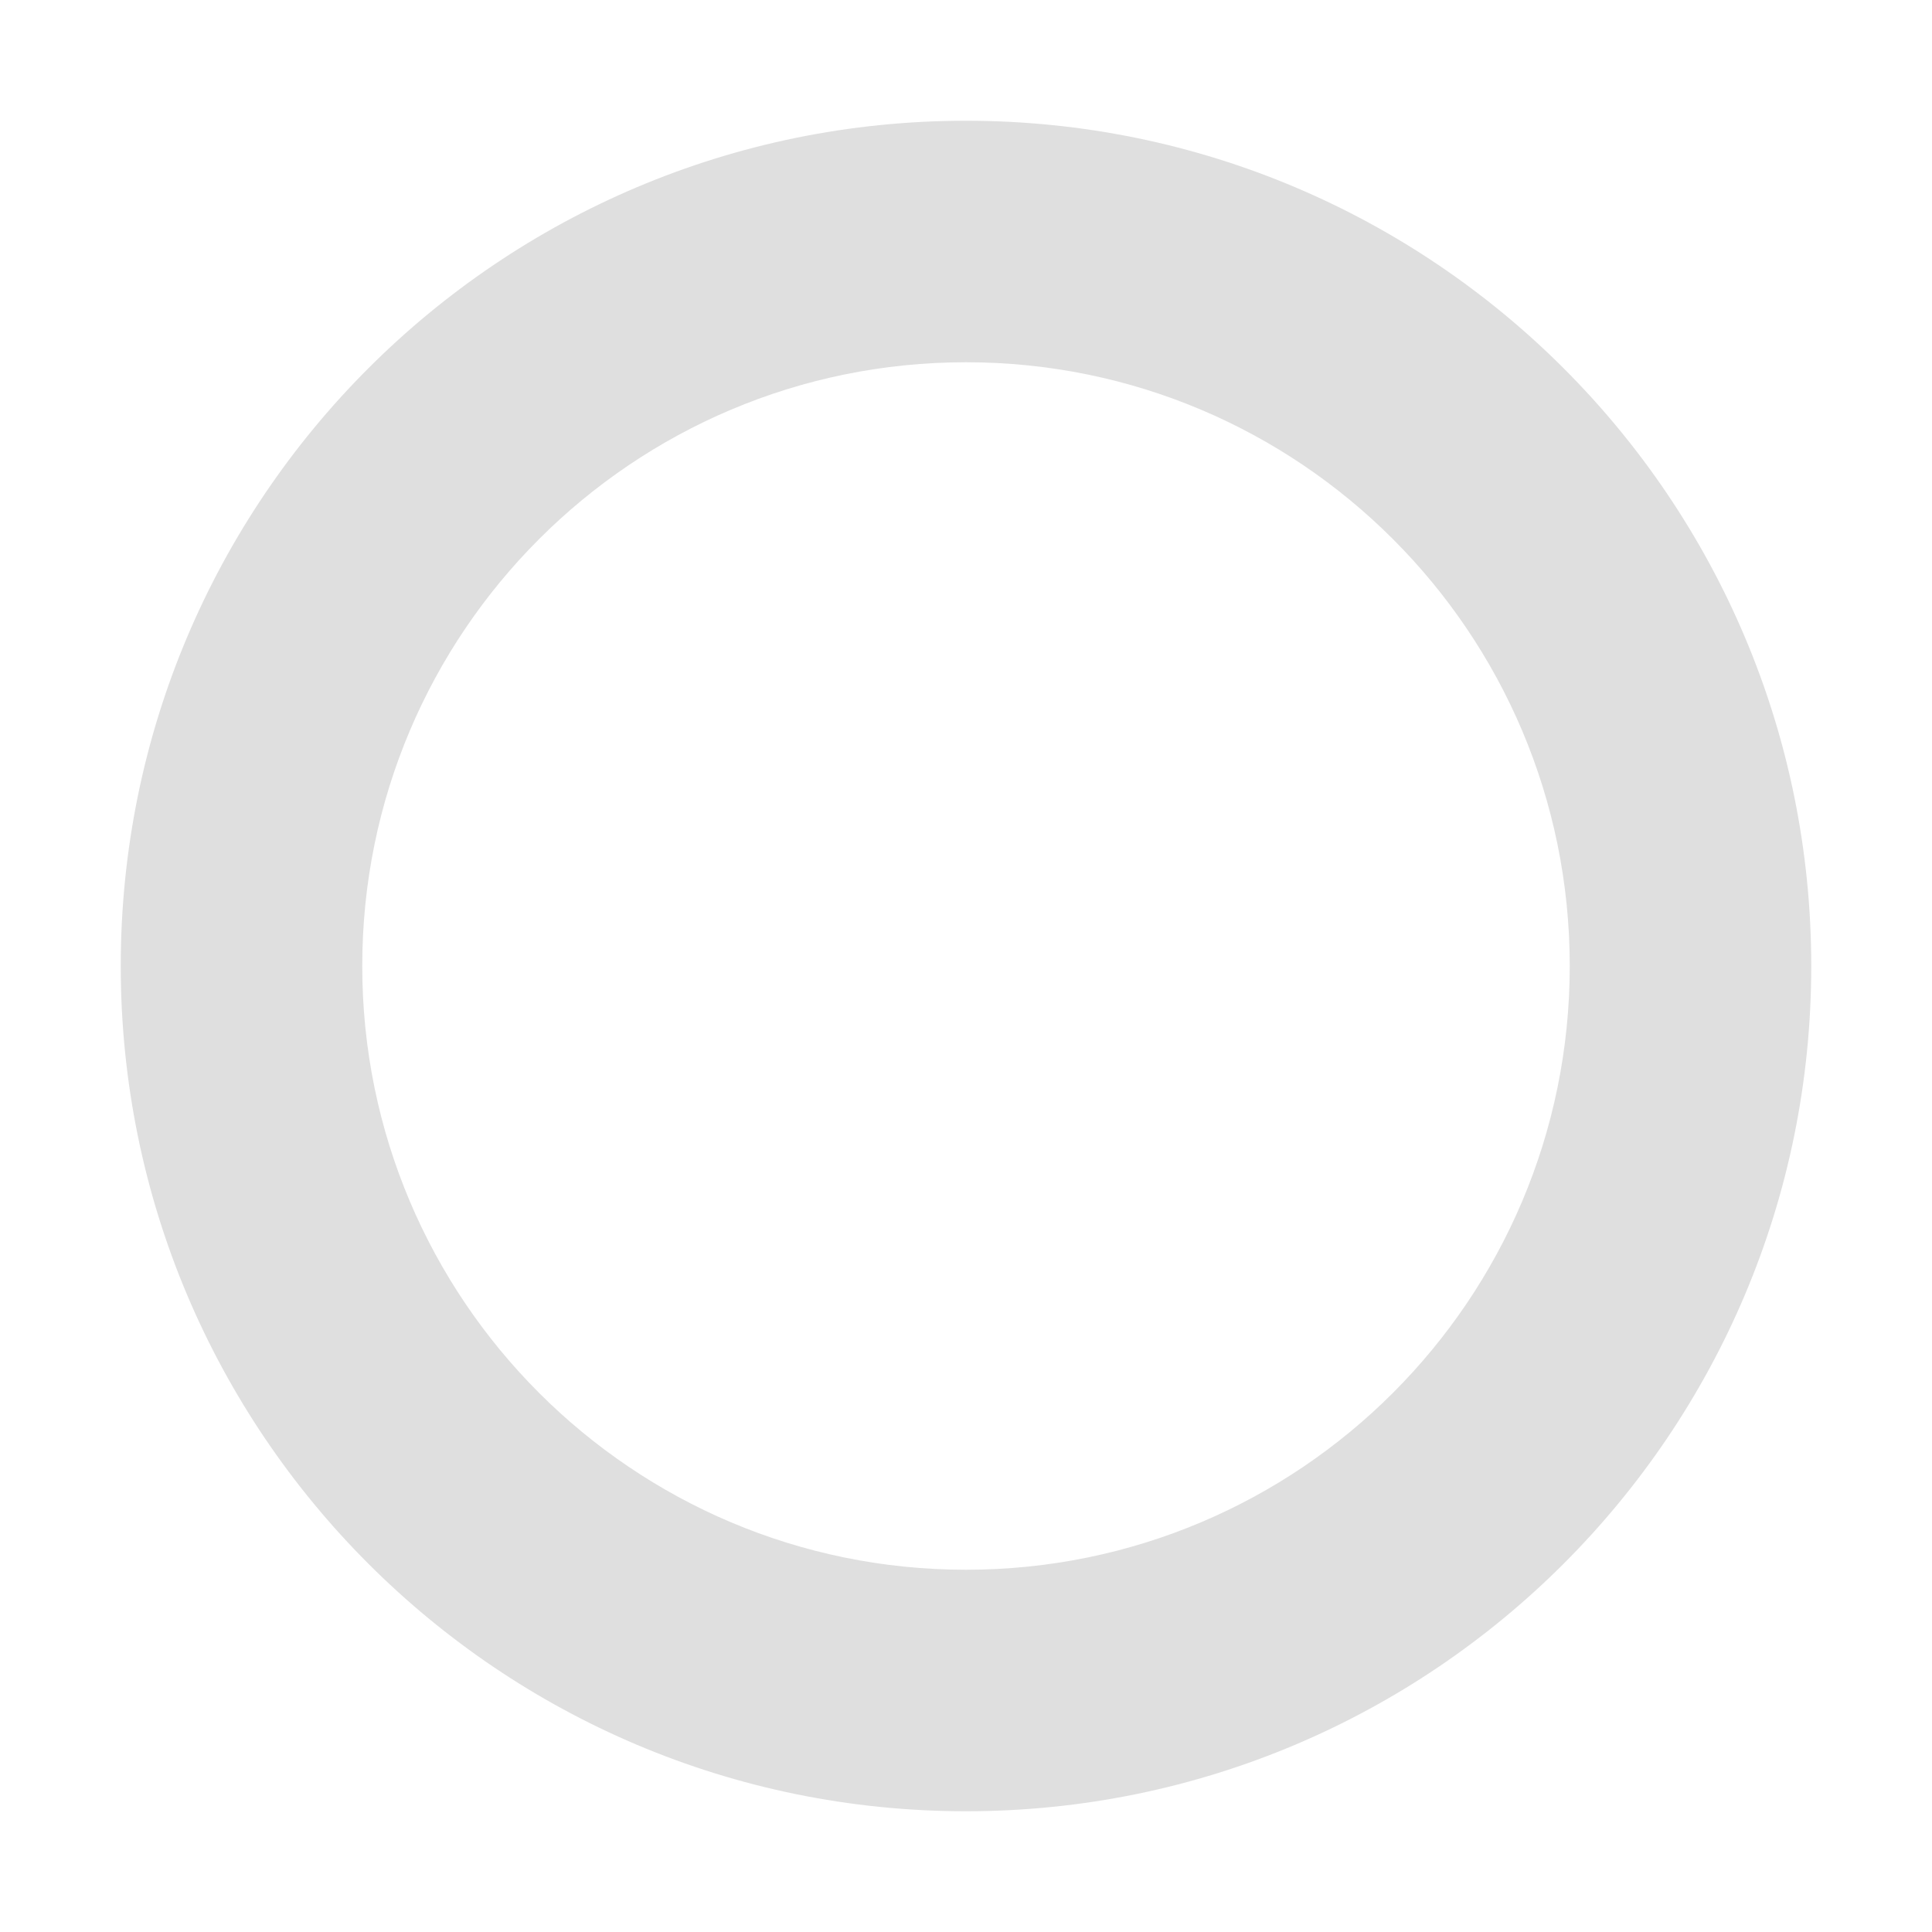
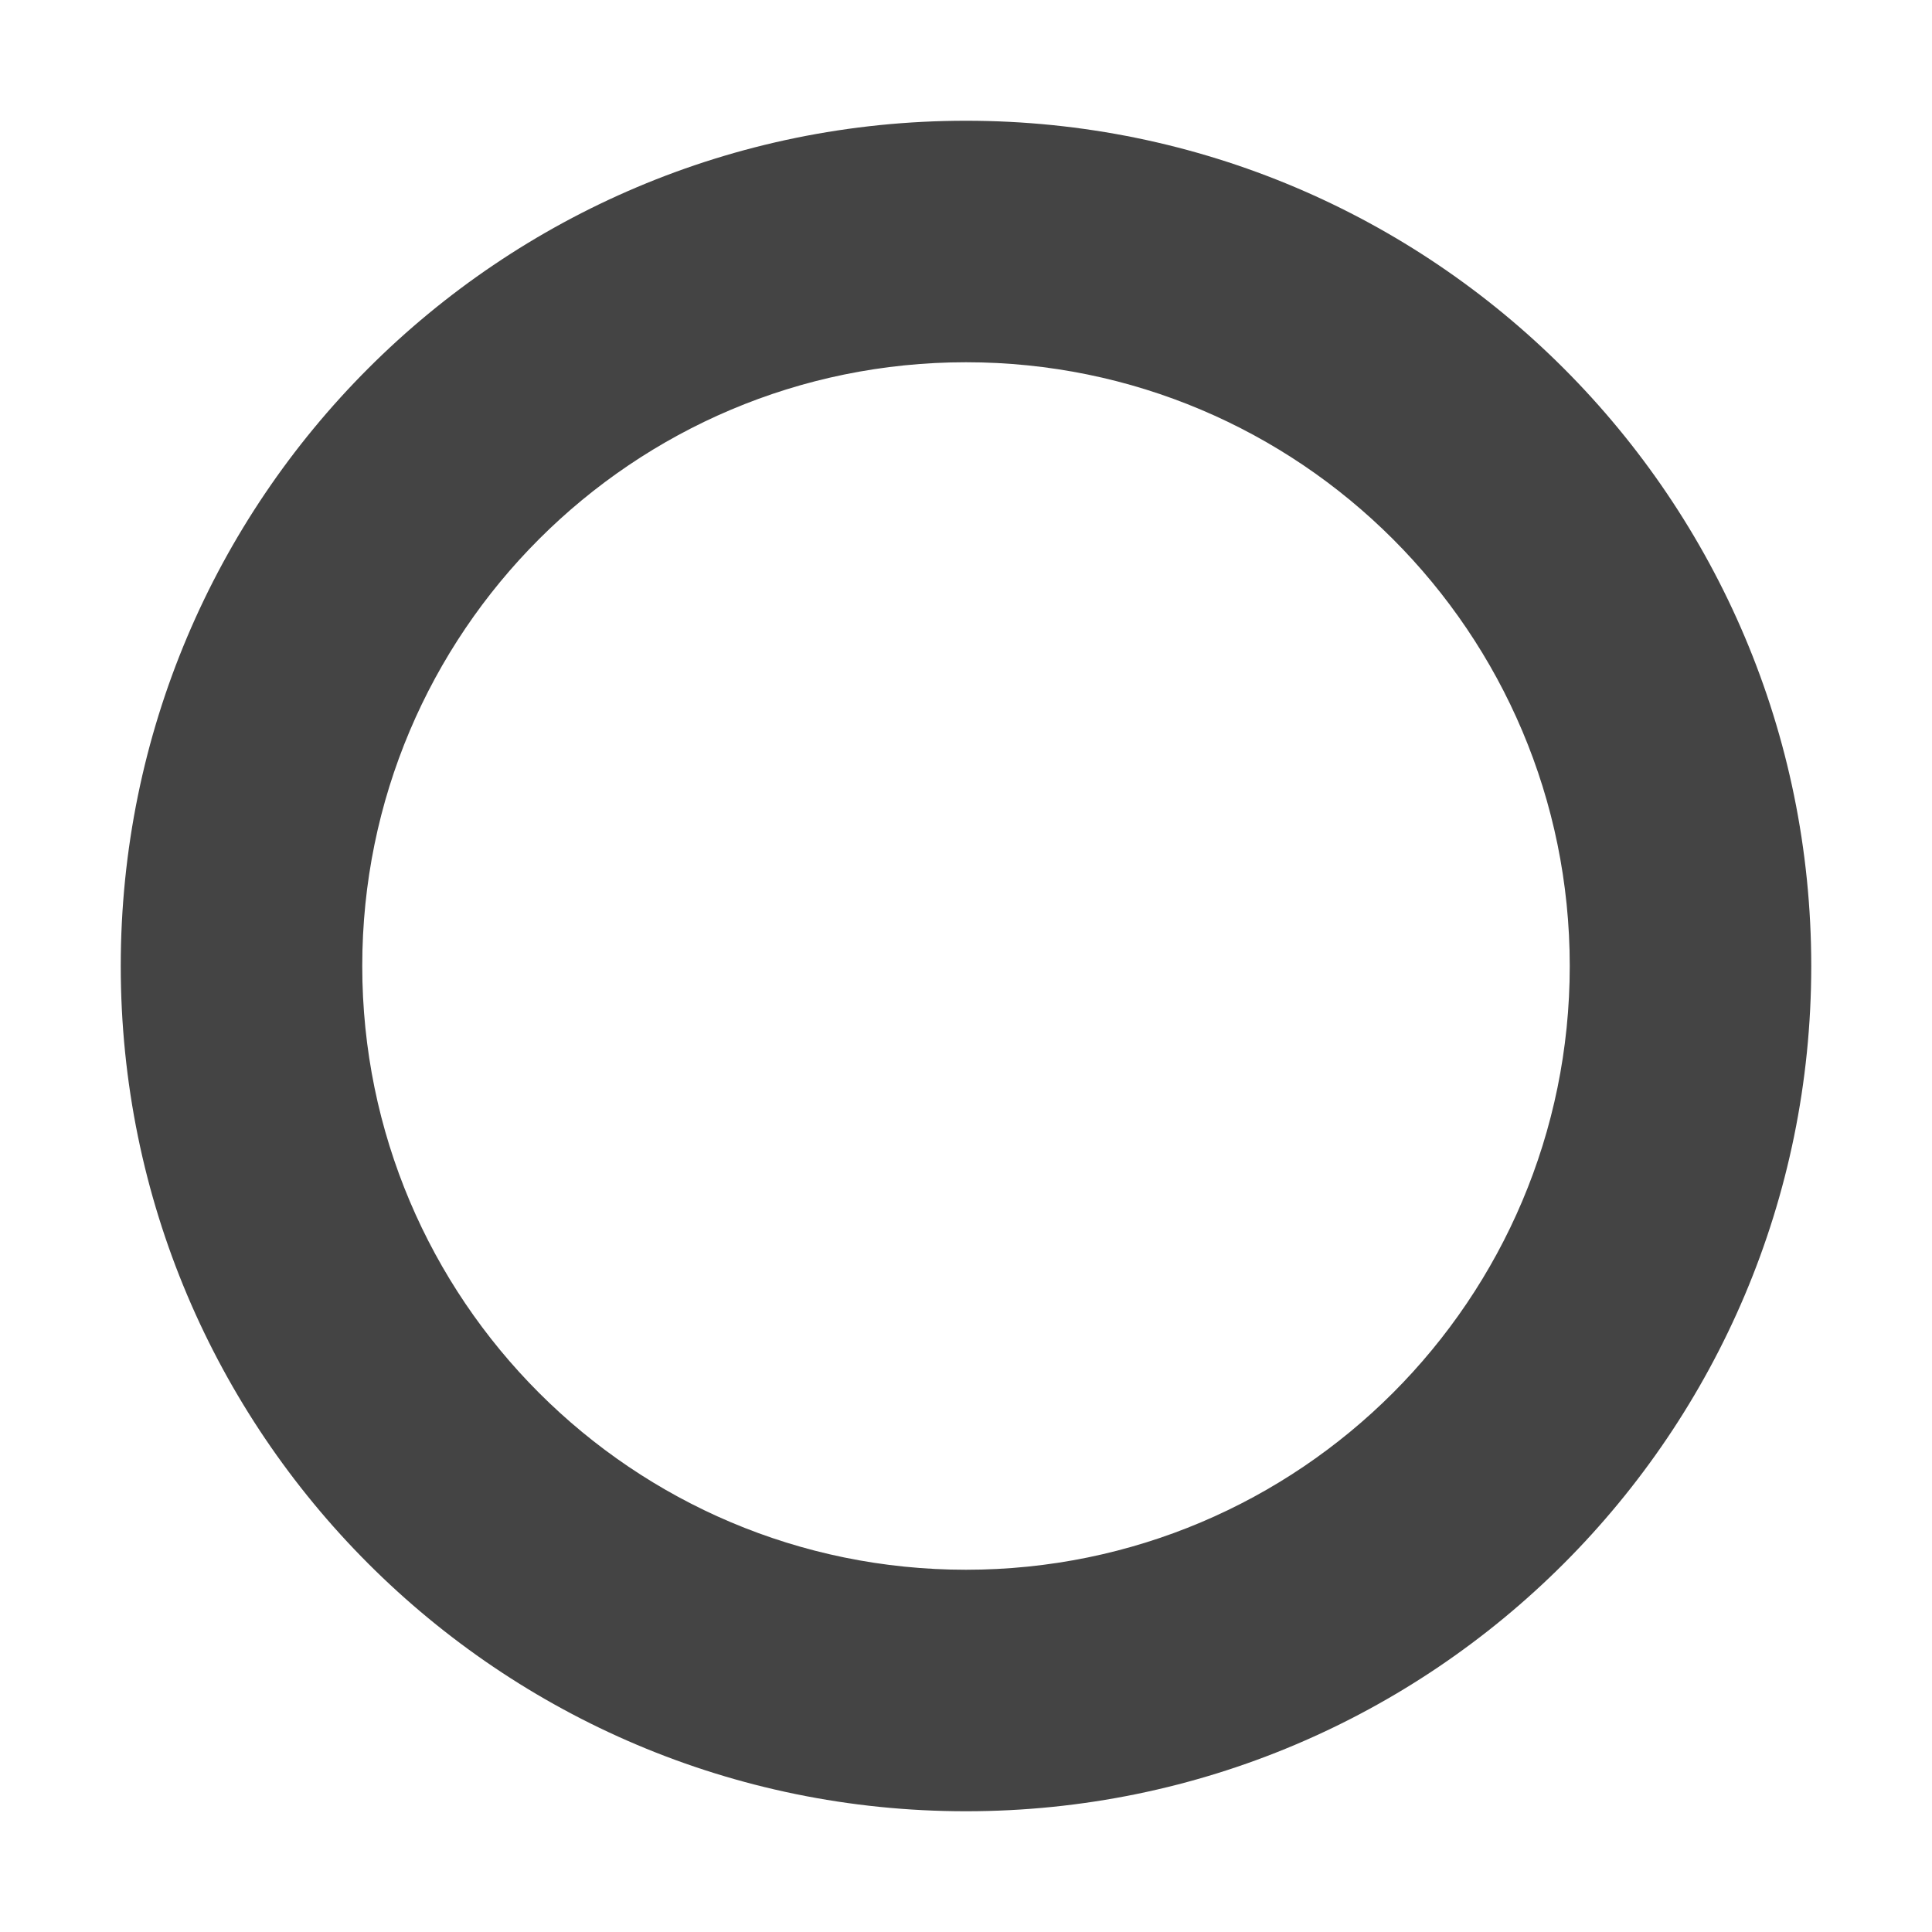
<svg xmlns="http://www.w3.org/2000/svg" width="16" height="16" version="1.1">
-   <path style="fill:#dfdfdf" d="M 8,1 A 7,7 0 0 0 1,8 7,7 0 0 0 8,15 7,7 0 0 0 15,8 7,7 0 0 0 8,1 Z M 8,3 A 5,5 0 0 1 13,8 5,5 0 0 1 8,13 5,5 0 0 1 3,8 5,5 0 0 1 8,3 Z" />
+   <path style="fill:#444444" d="M 8,1 A 7,7 0 0 0 1,8 7,7 0 0 0 8,15 7,7 0 0 0 15,8 7,7 0 0 0 8,1 Z M 8,3 A 5,5 0 0 1 13,8 5,5 0 0 1 8,13 5,5 0 0 1 3,8 5,5 0 0 1 8,3 Z" />
</svg>
